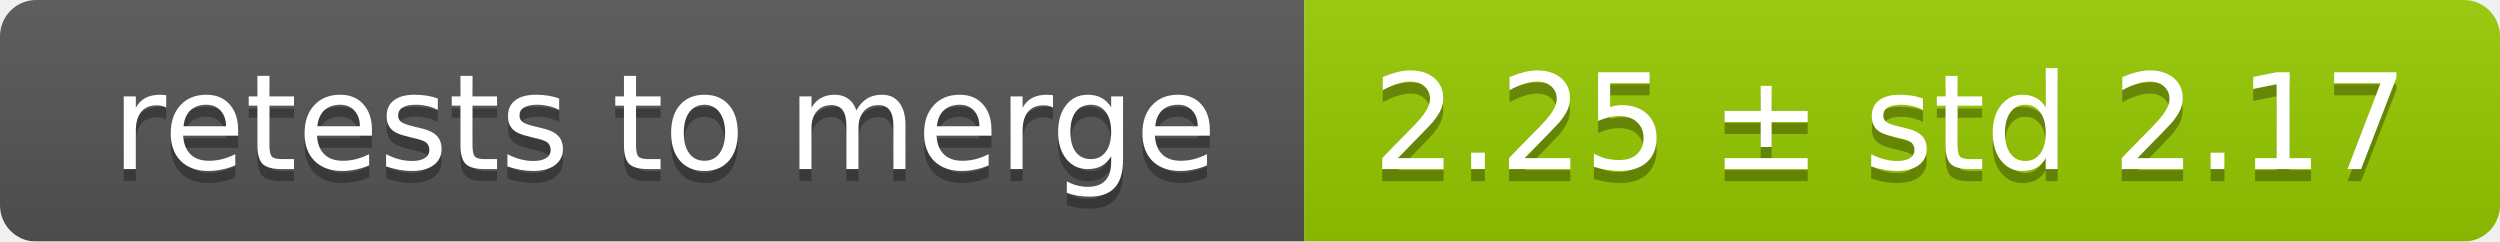
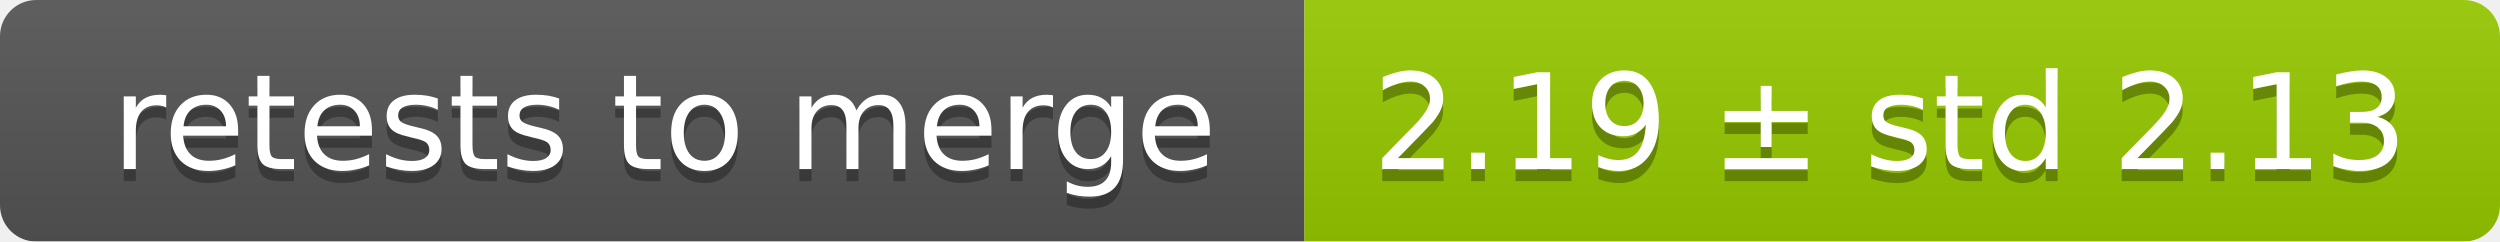
<svg xmlns="http://www.w3.org/2000/svg" width="207" height="20">
  <linearGradient id="smooth" x2="0" y2="100%">
    <stop offset="0" stop-color="#bbb" stop-opacity=".1" />
    <stop offset="1" stop-opacity=".1" />
  </linearGradient>
  <mask id="round">
    <rect width="207" height="20" rx="3" fill="#fff" />
  </mask>
  <g mask="url(#round)">
    <rect width="108" height="20" fill="#555" />
    <rect x="108" width="99" height="20" fill="#97ca00" />
    <rect width="207" height="20" fill="url(#smooth)" />
  </g>
  <g fill="#fff" text-anchor="middle" font-family="DejaVu Sans,Verdana,Geneva,sans-serif" font-size="11">
    <text x="55" y="15" fill="#010101" fill-opacity=".3">retests to merge</text>
    <text x="55" y="14">retests to merge</text>
-     <text x="156.5" y="15" fill="#010101" fill-opacity=".3">2.25 ± std 2.17</text>
-     <text x="156.5" y="14">2.25 ± std 2.17</text>
+     <text x="156.5" y="15" fill="#010101" fill-opacity=".3">2.19 ± std 2.13</text>
+     <text x="156.5" y="14">2.19 ± std 2.13</text>
  </g>
</svg>
